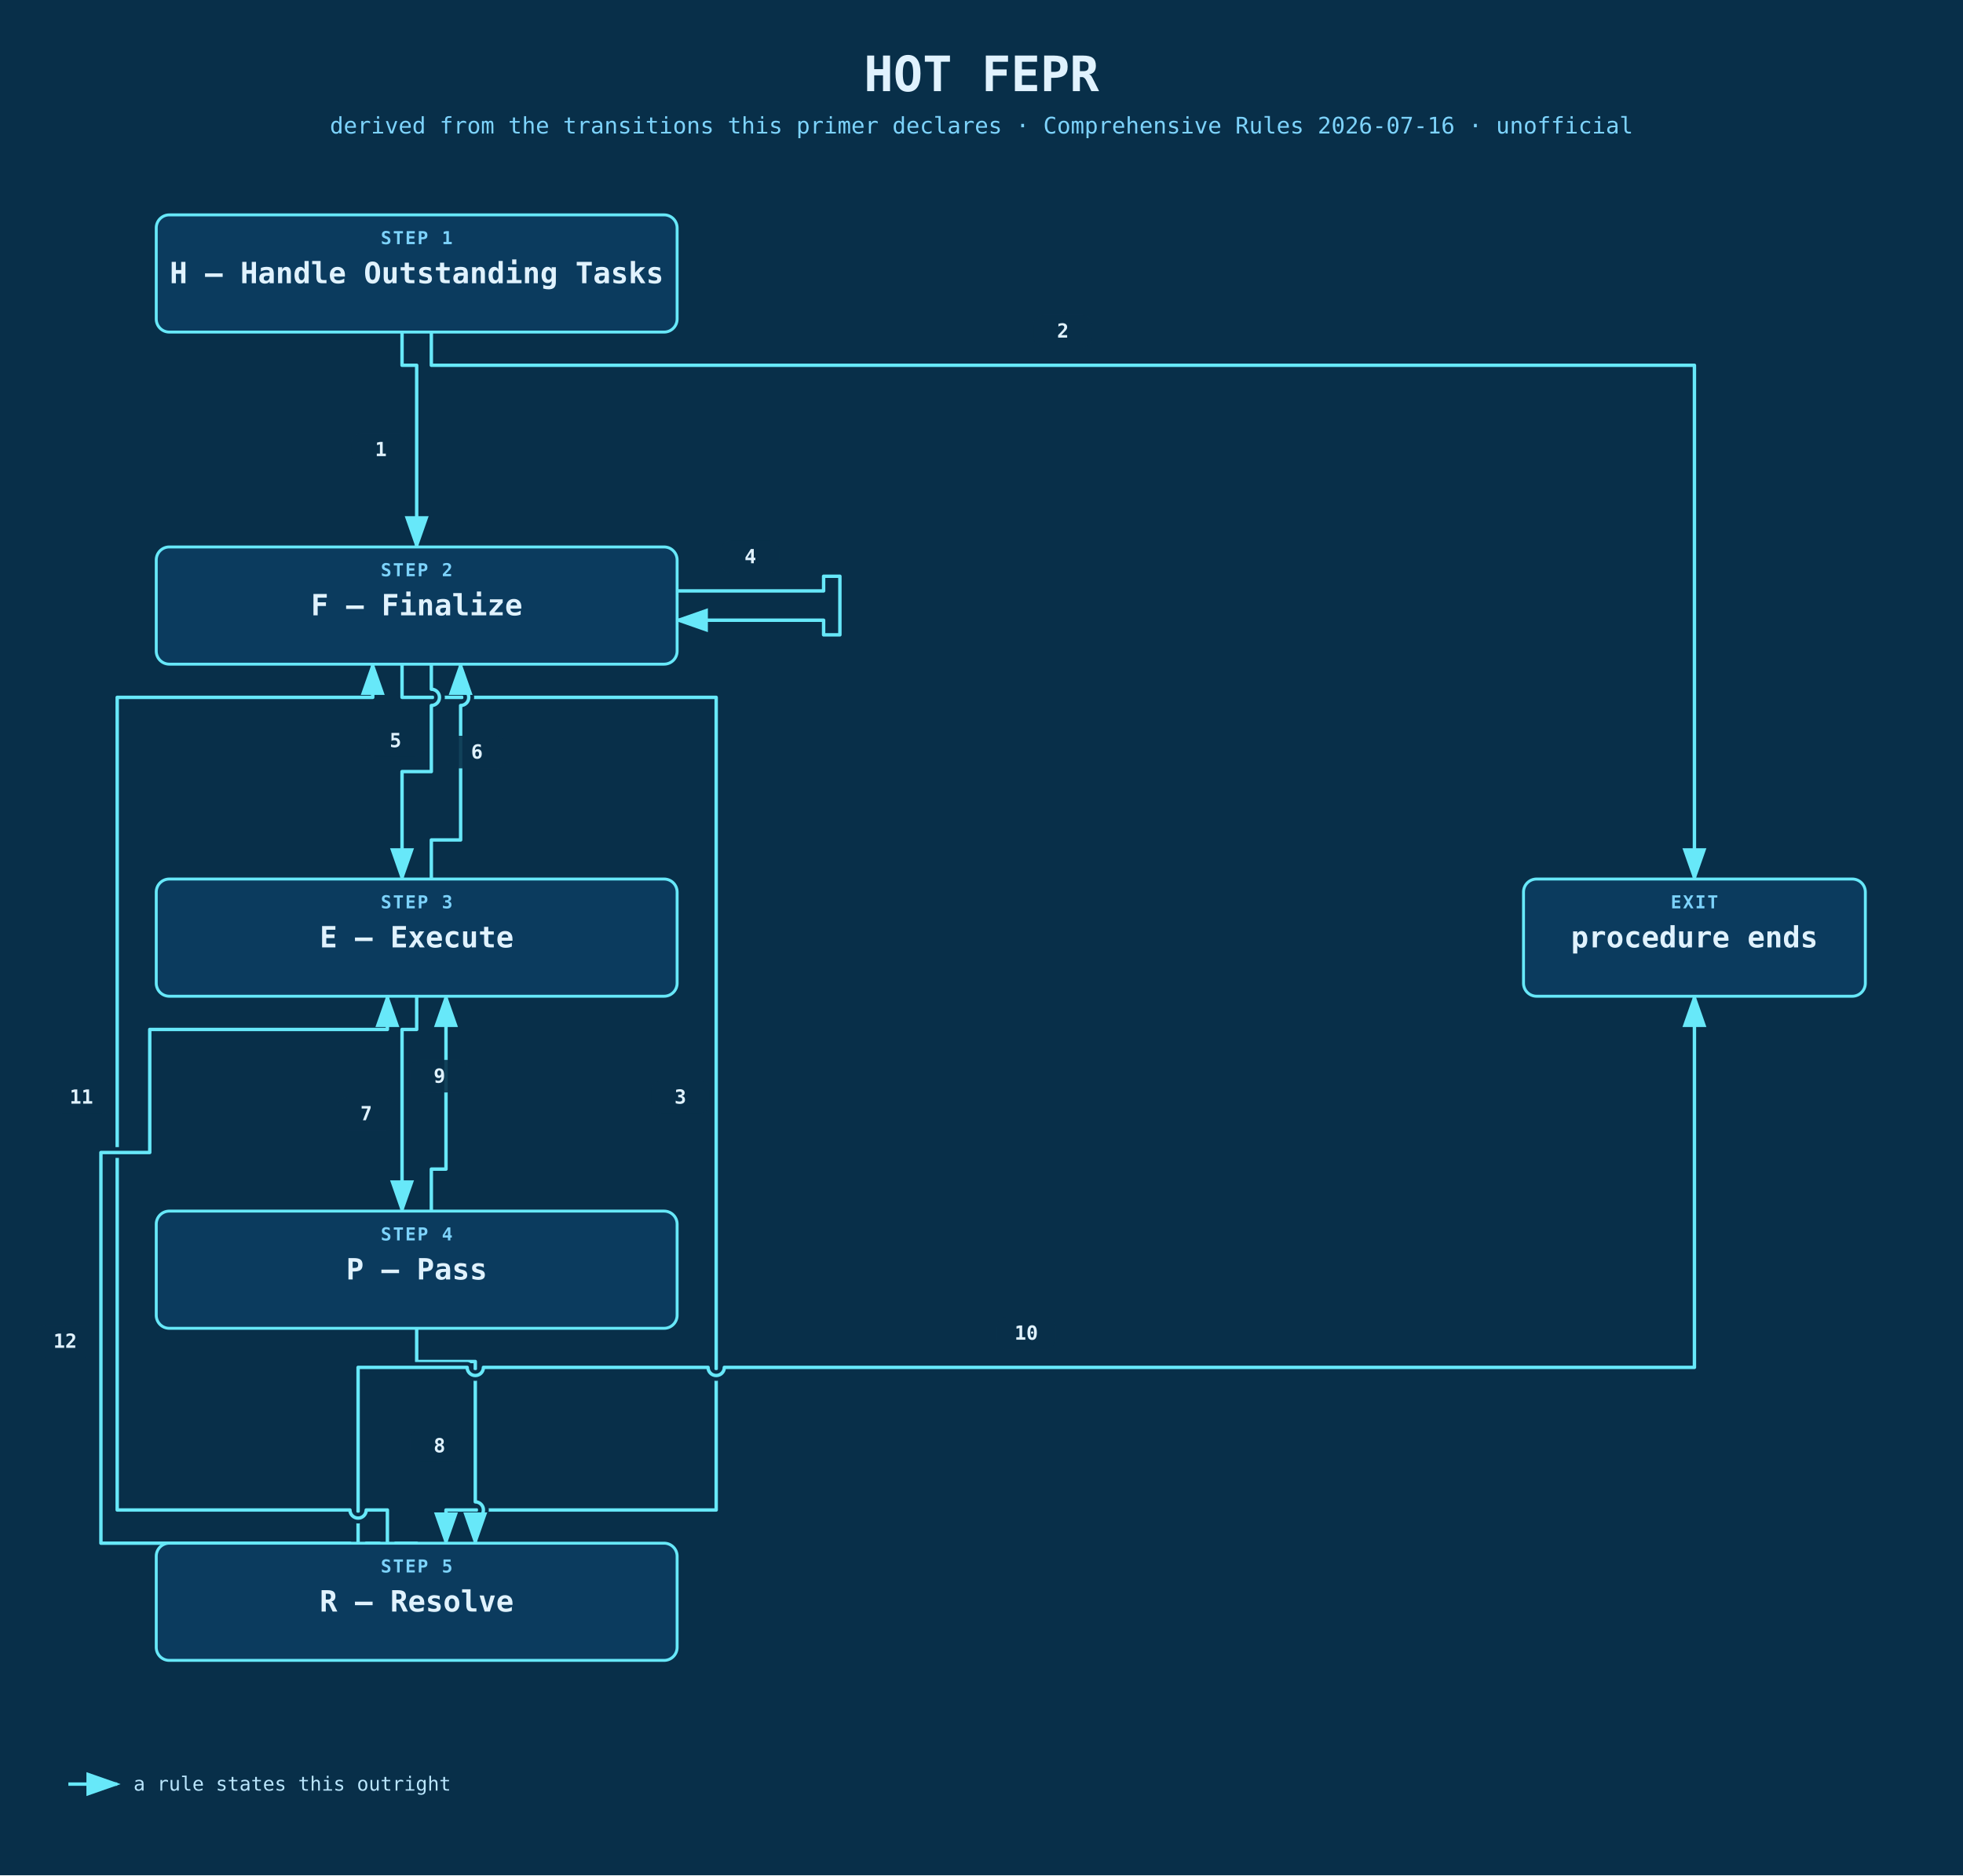
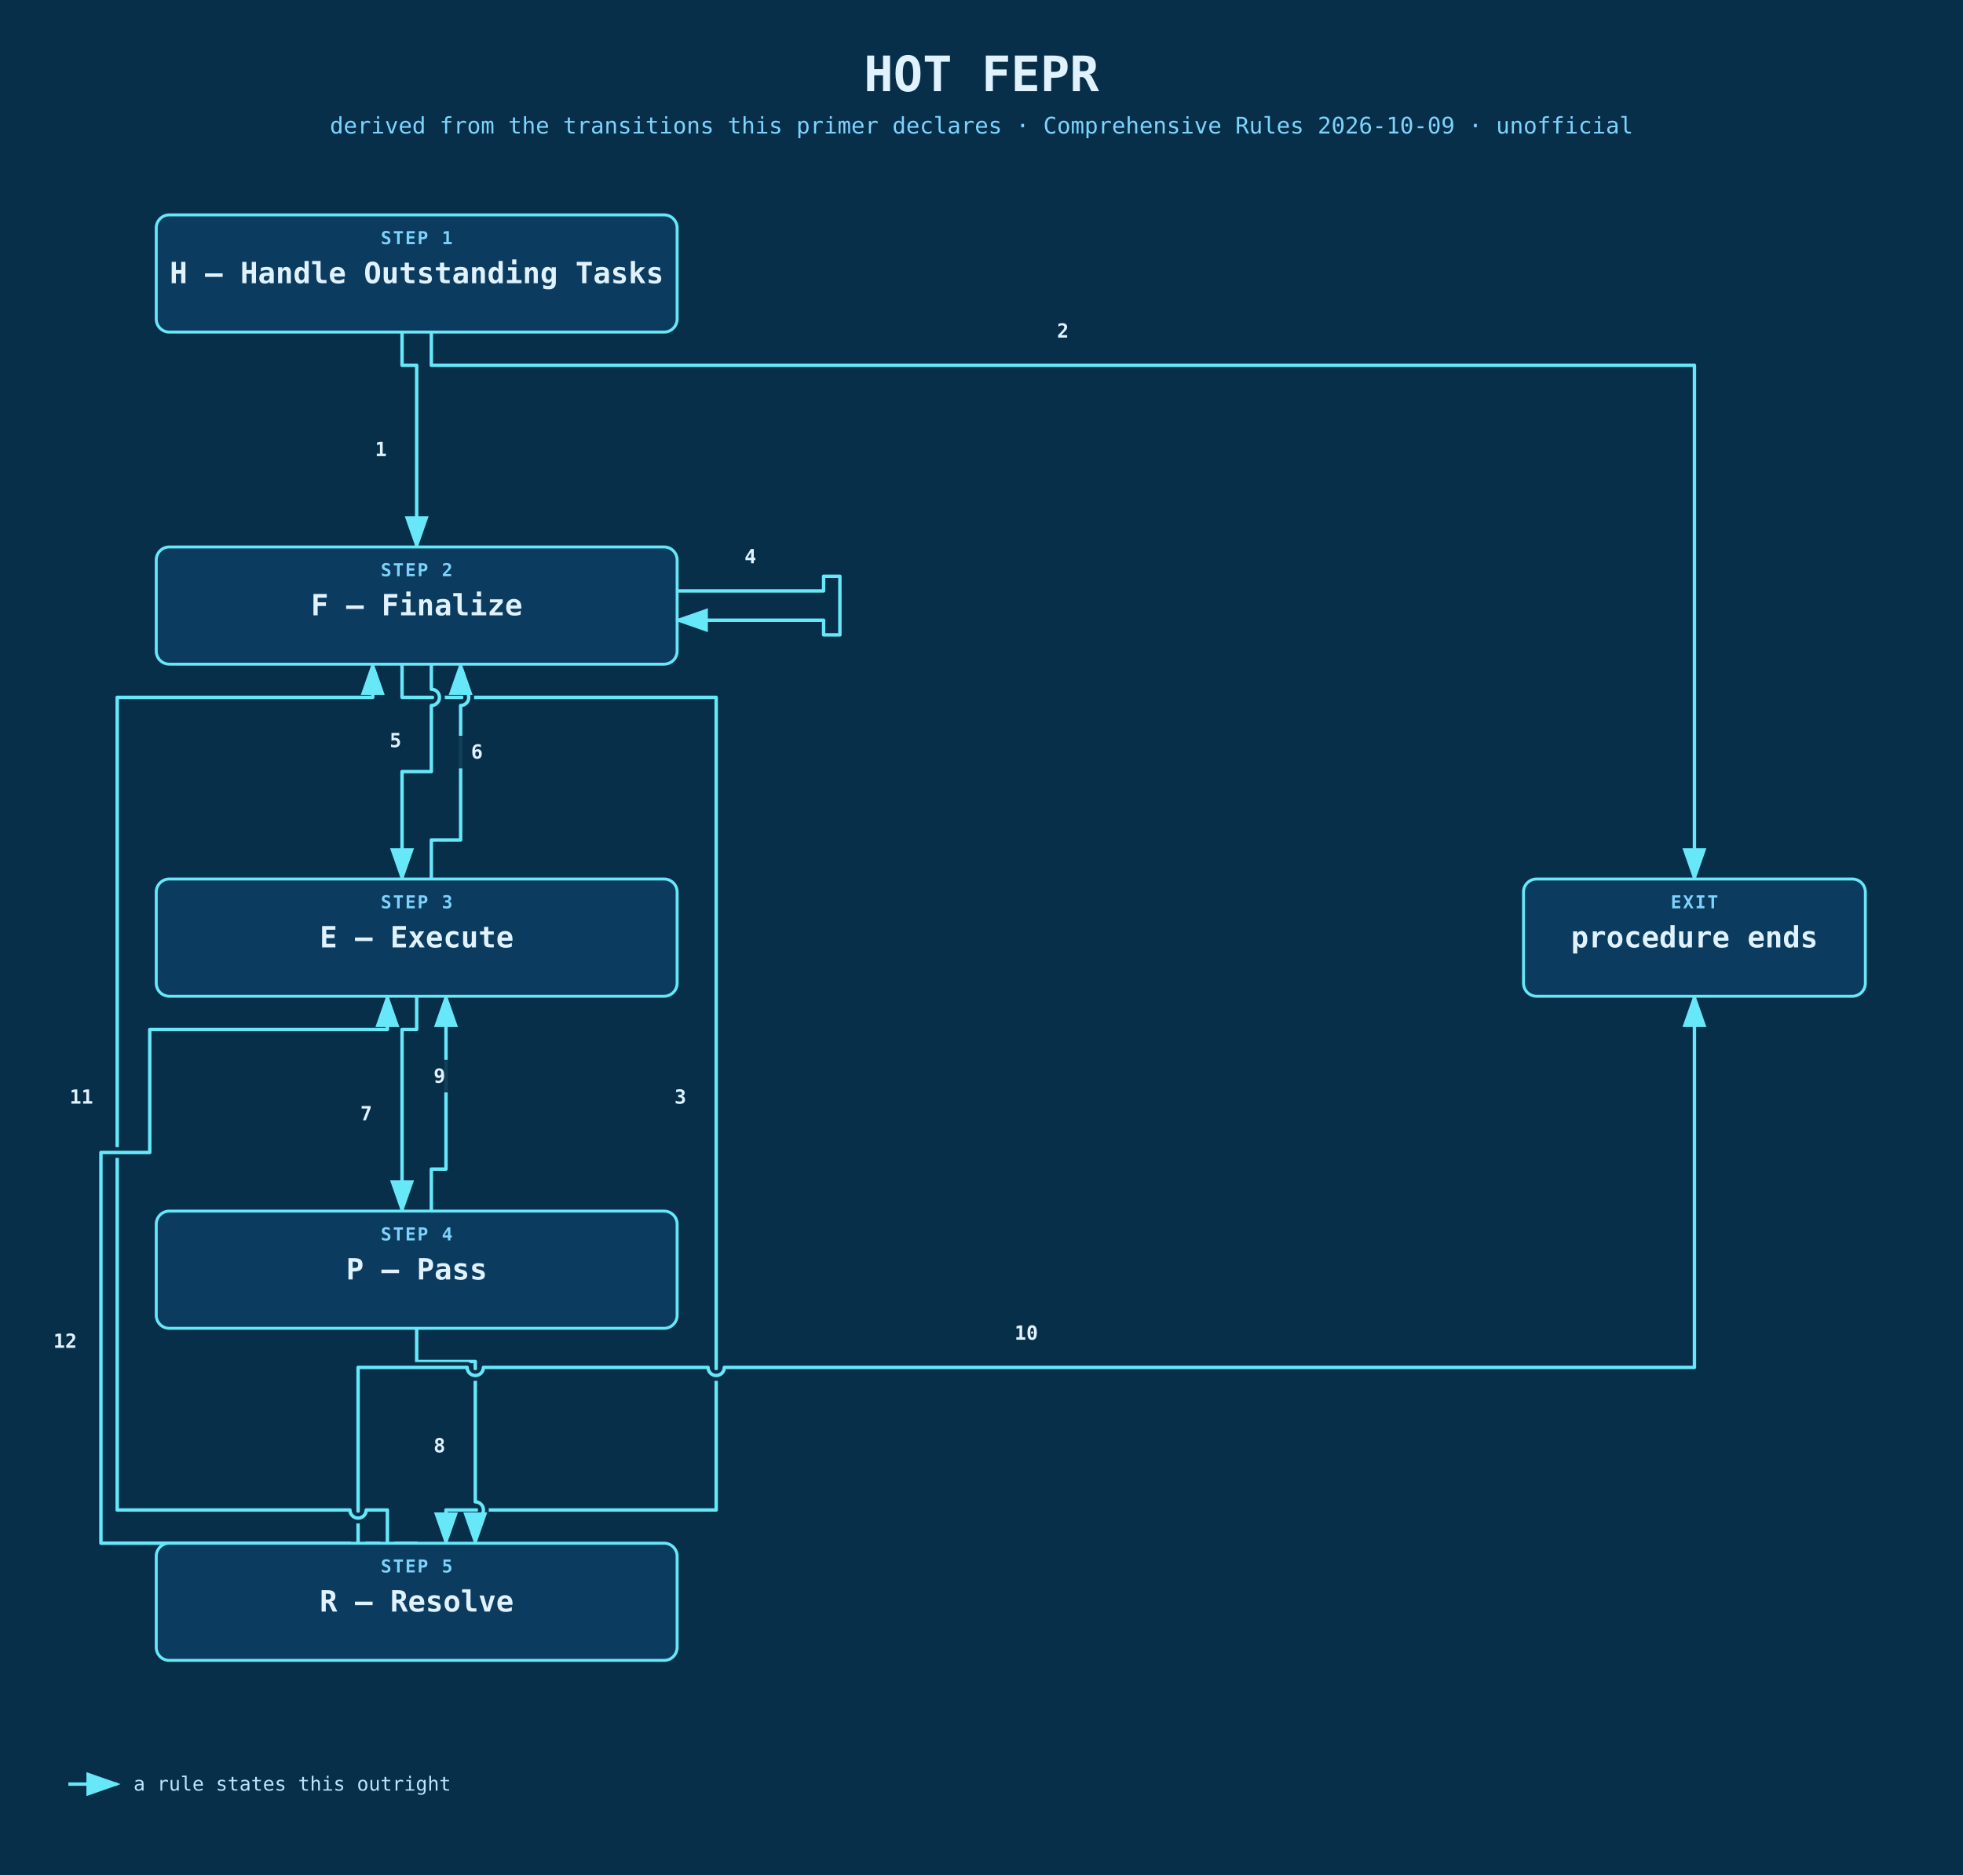
<svg xmlns="http://www.w3.org/2000/svg" viewBox="0 0 1206 1152" width="1206" height="1152" data-generator="fireworks-tech-graph" data-schema-version="1" data-text-metrics="heuristic-v1" data-style-id="3" data-visual-theme="Blueprint" data-diagram-type="architecture" data-motion-scene="" data-semantic-profile="generic" data-semantic-valid="true" data-quality-profile="standard" data-max-bends-per-edge="12" data-max-total-bends="100" data-max-route-stretch="60.0" data-max-bridged-crossings="40" data-min-node-gap="0.0" data-min-container-gutter="0.0" data-min-label-clearance="2.0" data-min-segment-length="0.0">
  <defs>
    <marker id="arrowA" markerWidth="10" markerHeight="7" refX="9" refY="3.5" orient="auto">
      <polygon points="0 0, 10 3.5, 0 7" fill="#67e8f9" />
    </marker>
    <marker id="arrowB" markerWidth="10" markerHeight="7" refX="9" refY="3.5" orient="auto">
      <polygon points="0 0, 10 3.5, 0 7" fill="#22d3ee" />
    </marker>
    <marker id="arrowC" markerWidth="10" markerHeight="7" refX="9" refY="3.5" orient="auto">
      <polygon points="0 0, 10 3.5, 0 7" fill="#38bdf8" />
    </marker>
    <marker id="arrowE" markerWidth="10" markerHeight="7" refX="9" refY="3.5" orient="auto">
      <polygon points="0 0, 10 3.5, 0 7" fill="#fde047" />
    </marker>
    <marker id="arrowF" markerWidth="10" markerHeight="7" refX="9" refY="3.5" orient="auto">
      <polygon points="0 0, 10 3.5, 0 7" fill="#c084fc" />
    </marker>
    <marker id="arrowG" markerWidth="10" markerHeight="7" refX="9" refY="3.5" orient="auto">
      <polygon points="0 0, 10 3.5, 0 7" fill="#fb7185" />
    </marker>
    <marker id="arrowH" markerWidth="10" markerHeight="7" refX="9" refY="3.5" orient="auto">
      <polygon points="0 0, 10 3.5, 0 7" fill="#bae6fd" />
    </marker>
    <pattern id="blueprintGrid" width="32" height="32" patternUnits="userSpaceOnUse">
      <path d="M 32 0 L 0 0 0 32" fill="none" stroke="#0ea5e9" stroke-opacity="0.12" stroke-width="1" />
    </pattern>
    <style>
    text { font-family: 'SF Mono', 'Fira Code', Menlo, 'Microsoft YaHei', 'SimHei', monospace; }
    .title { font-size: 30px; font-weight: 700; fill: #e0f2fe; }
    .subtitle { font-size: 14px; font-weight: 500; fill: #7dd3fc; }
    .section { font-size: 13px; font-weight: 700; fill: #67e8f9; letter-spacing: 1.4px; }
    .section-sub { font-size: 12px; font-weight: 500; fill: #7dd3fc; }
    .node-title { font-weight: 700; fill: #e0f2fe; }
    .node-sub { font-size: 12px; font-weight: 500; fill: #bae6fd; }
    .node-type { font-size: 11px; font-weight: 700; fill: #7dd3fc; letter-spacing: 0.08em; }
    .arrow-label { font-size: 12px; font-weight: 600; fill: #e0f2fe; }
    .legend { font-size: 12px; font-weight: 500; fill: #bae6fd; }
    .footnote { font-size: 12px; font-weight: 500; fill: #7dd3fc; }
    .metric-label { font-size: 8.5px; font-weight: 700; fill: #7dd3fc; text-transform: uppercase; }
    .metric-value { font-size: 9.5px; font-weight: 700; fill: #e0f2fe; }
    </style>
  </defs>
  <rect data-graph-role="background" width="1206.0" height="1152.0" fill="#082f49" />
  <text x="603.0" y="56" text-anchor="middle" class="title">HOT FEPR</text>
-   <text x="603.0" y="82" text-anchor="middle" class="subtitle">derived from the transitions this primer declares · Comprehensive Rules 2026-07-16 · unofficial</text>
+   <text x="603.0" y="82" text-anchor="middle" class="subtitle">derived from the transitions this primer declares · Comprehensive Rules 2026-10-09 · unofficial</text>
  <path id="t4" data-graph-role="edge" data-edge-id="t4" data-source="s2" data-target="s2" data-edge-kind="flow" data-topic-id="" data-flow="control" data-motion-role="" data-motion-stage="" data-motion-order="" data-protocol="" data-via="" data-critical-path-id="" data-critical-hop="" data-critical-hops="" data-critical="false" data-bends="6" data-route-stretch="14.111" data-bridges="" d="M 416,363 L 506,363 L 506,354 L 516,354 L 516,390 L 506,390 L 506,381 L 416,381" fill="none" stroke="#67e8f9" stroke-width="2.1" stroke-linecap="round" stroke-linejoin="round" marker-end="url(#arrowA)" />
  <path id="t1" data-graph-role="edge" data-edge-id="t1" data-source="s1" data-target="s2" data-edge-kind="flow" data-topic-id="" data-flow="control" data-motion-role="" data-motion-stage="" data-motion-order="" data-protocol="" data-via="" data-critical-path-id="" data-critical-hop="" data-critical-hops="" data-critical="false" data-bends="2" data-route-stretch="1.0" data-bridges="" d="M 247,204 L 247,224.4 L 256,224.4 L 256,336" fill="none" stroke="#67e8f9" stroke-width="2.1" stroke-linecap="round" stroke-linejoin="round" marker-end="url(#arrowA)" />
  <path id="t2" data-graph-role="edge" data-edge-id="t2" data-source="s1" data-target="__procedure_ends" data-edge-kind="flow" data-topic-id="" data-flow="control" data-motion-role="" data-motion-stage="" data-motion-order="" data-protocol="" data-via="" data-critical-path-id="" data-critical-hop="" data-critical-hops="" data-critical="false" data-bends="2" data-route-stretch="1.0" data-bridges="" d="M 265,204 L 265,224.4 L 1041,224.4 L 1041,540" fill="none" stroke="#67e8f9" stroke-width="2.1" stroke-linecap="round" stroke-linejoin="round" marker-end="url(#arrowA)" />
  <path id="t3" data-graph-role="edge" data-edge-id="t3" data-source="s2" data-target="s5" data-edge-kind="flow" data-topic-id="" data-flow="control" data-motion-role="" data-motion-stage="" data-motion-order="" data-protocol="" data-via="" data-critical-path-id="" data-critical-hop="" data-critical-hops="" data-critical="false" data-bends="4" data-route-stretch="1.586" data-bridges="" d="M 247,408 L 247,428.4 L 440,428.4 L 440,927.6 L 274,927.6 L 274,948" fill="none" stroke="#67e8f9" stroke-width="2.1" stroke-linecap="round" stroke-linejoin="round" marker-end="url(#arrowA)" />
  <path id="t5-bridge-mask" data-graph-role="bridge-mask" data-owner="t5" d="M 265,408 L 265,423.4 A 5 5 0 0 1 265,433.4 L 265,474 L 247,474 L 247,540" fill="none" stroke="#082f49" stroke-width="6.6" stroke-linecap="round" stroke-linejoin="round" />
  <path id="t5" data-graph-role="edge" data-edge-id="t5" data-source="s2" data-target="s3" data-edge-kind="flow" data-topic-id="" data-flow="control" data-motion-role="" data-motion-stage="" data-motion-order="" data-protocol="" data-via="" data-critical-path-id="" data-critical-hop="" data-critical-hops="" data-critical="false" data-bends="2" data-route-stretch="1.0" data-bridges="265,428.4" d="M 265,408 L 265,423.4 A 5 5 0 0 1 265,433.4 L 265,474 L 247,474 L 247,540" fill="none" stroke="#67e8f9" stroke-width="2.1" stroke-linecap="round" stroke-linejoin="round" marker-end="url(#arrowA)" />
  <path id="t6-bridge-mask" data-graph-role="bridge-mask" data-owner="t6" d="M 265,540 L 265,516 L 283,516 L 283,433.4 A 5 5 0 0 0 283,423.4 L 283,408" fill="none" stroke="#082f49" stroke-width="6.6" stroke-linecap="round" stroke-linejoin="round" />
  <path id="t6" data-graph-role="edge" data-edge-id="t6" data-source="s3" data-target="s2" data-edge-kind="flow" data-topic-id="" data-flow="control" data-motion-role="" data-motion-stage="" data-motion-order="" data-protocol="" data-via="" data-critical-path-id="" data-critical-hop="" data-critical-hops="" data-critical="false" data-bends="2" data-route-stretch="1.0" data-bridges="283,428.4" d="M 265,540 L 265,516 L 283,516 L 283,433.4 A 5 5 0 0 0 283,423.4 L 283,408" fill="none" stroke="#67e8f9" stroke-width="2.1" stroke-linecap="round" stroke-linejoin="round" marker-end="url(#arrowA)" />
  <path id="t7" data-graph-role="edge" data-edge-id="t7" data-source="s3" data-target="s4" data-edge-kind="flow" data-topic-id="" data-flow="control" data-motion-role="" data-motion-stage="" data-motion-order="" data-protocol="" data-via="" data-critical-path-id="" data-critical-hop="" data-critical-hops="" data-critical="false" data-bends="2" data-route-stretch="1.0" data-bridges="" d="M 256,612 L 256,632.4 L 247,632.4 L 247,744" fill="none" stroke="#67e8f9" stroke-width="2.1" stroke-linecap="round" stroke-linejoin="round" marker-end="url(#arrowA)" />
  <path id="t8-bridge-mask" data-graph-role="bridge-mask" data-owner="t8" d="M 256,816 L 256,836.4 L 292,836.4 L 292,922.6 A 5 5 0 0 1 292,932.6 L 292,948" fill="none" stroke="#082f49" stroke-width="6.6" stroke-linecap="round" stroke-linejoin="round" />
  <path id="t8" data-graph-role="edge" data-edge-id="t8" data-source="s4" data-target="s5" data-edge-kind="flow" data-topic-id="" data-flow="control" data-motion-role="" data-motion-stage="" data-motion-order="" data-protocol="" data-via="" data-critical-path-id="" data-critical-hop="" data-critical-hops="" data-critical="false" data-bends="2" data-route-stretch="1.0" data-bridges="292,927.6" d="M 256,816 L 256,836.4 L 292,836.4 L 292,922.6 A 5 5 0 0 1 292,932.6 L 292,948" fill="none" stroke="#67e8f9" stroke-width="2.1" stroke-linecap="round" stroke-linejoin="round" marker-end="url(#arrowA)" />
  <path id="t9" data-graph-role="edge" data-edge-id="t9" data-source="s4" data-target="s3" data-edge-kind="flow" data-topic-id="" data-flow="control" data-motion-role="" data-motion-stage="" data-motion-order="" data-protocol="" data-via="" data-critical-path-id="" data-critical-hop="" data-critical-hops="" data-critical="false" data-bends="2" data-route-stretch="1.0" data-bridges="" d="M 265,744 L 265,718.2 L 274,718.2 L 274,612" fill="none" stroke="#67e8f9" stroke-width="2.1" stroke-linecap="round" stroke-linejoin="round" marker-end="url(#arrowA)" />
  <path id="t10-bridge-mask" data-graph-role="bridge-mask" data-owner="t10" d="M 220,948 L 220,840 L 287,840 A 5 5 0 0 0 297,840 L 435,840 A 5 5 0 0 0 445,840 L 1041,840 L 1041,612" fill="none" stroke="#082f49" stroke-width="6.6" stroke-linecap="round" stroke-linejoin="round" />
  <path id="t10" data-graph-role="edge" data-edge-id="t10" data-source="s5" data-target="__procedure_ends" data-edge-kind="flow" data-topic-id="" data-flow="control" data-motion-role="" data-motion-stage="" data-motion-order="" data-protocol="" data-via="" data-critical-path-id="" data-critical-hop="" data-critical-hops="" data-critical="false" data-bends="2" data-route-stretch="1.0" data-bridges="440,840;292,840" d="M 220,948 L 220,840 L 287,840 A 5 5 0 0 0 297,840 L 435,840 A 5 5 0 0 0 445,840 L 1041,840 L 1041,612" fill="none" stroke="#67e8f9" stroke-width="2.1" stroke-linecap="round" stroke-linejoin="round" marker-end="url(#arrowA)" />
  <path id="t11-bridge-mask" data-graph-role="bridge-mask" data-owner="t11" d="M 238,948 L 238,927.6 L 225,927.6 A 5 5 0 0 1 215,927.6 L 72,927.6 L 72,428.4 L 229,428.4 L 229,408" fill="none" stroke="#082f49" stroke-width="6.6" stroke-linecap="round" stroke-linejoin="round" />
  <path id="t11" data-graph-role="edge" data-edge-id="t11" data-source="s5" data-target="s2" data-edge-kind="flow" data-topic-id="" data-flow="control" data-motion-role="" data-motion-stage="" data-motion-order="" data-protocol="" data-via="" data-critical-path-id="" data-critical-hop="" data-critical-hops="" data-critical="false" data-bends="4" data-route-stretch="1.572" data-bridges="220,927.6" d="M 238,948 L 238,927.6 L 225,927.6 A 5 5 0 0 1 215,927.6 L 72,927.6 L 72,428.4 L 229,428.4 L 229,408" fill="none" stroke="#67e8f9" stroke-width="2.1" stroke-linecap="round" stroke-linejoin="round" marker-end="url(#arrowA)" />
  <path id="t12-bridge-mask" data-graph-role="bridge-mask" data-owner="t12" d="M 256,948 L 243,948 A 5 5 0 0 1 233,948 L 225,948 A 5 5 0 0 1 215,948 L 62,948 L 62,708 L 92,708 L 92,632.4 L 238,632.4 L 238,612" fill="none" stroke="#082f49" stroke-width="6.6" stroke-linecap="round" stroke-linejoin="round" />
  <path id="t12" data-graph-role="edge" data-edge-id="t12" data-source="s5" data-target="s3" data-edge-kind="flow" data-topic-id="" data-flow="control" data-motion-role="" data-motion-stage="" data-motion-order="" data-protocol="" data-via="" data-critical-path-id="" data-critical-hop="" data-critical-hops="" data-critical="false" data-bends="5" data-route-stretch="1.994" data-bridges="220,948;238,948;72,708" d="M 256,948 L 243,948 A 5 5 0 0 1 233,948 L 225,948 A 5 5 0 0 1 215,948 L 62,948 L 62,708 L 92,708 L 92,632.4 L 238,632.4 L 238,612" fill="none" stroke="#67e8f9" stroke-width="2.1" stroke-linecap="round" stroke-linejoin="round" marker-end="url(#arrowA)" />
  <g id="node-s1" data-graph-role="node" data-node-id="s1" data-semantic-role="rect" data-motion-role="" data-motion-stage="" data-motion-order="" data-parent="" data-deployment-id="" data-topic-id="" data-span-id="" data-station-order="" data-status="" data-start-ms="" data-duration-ms="" data-parent-span="" data-graph-bounds="96,132,416,204">
    <rect x="96.0" y="132.0" width="320.0" height="72.0" rx="8.0" fill="#0b3b5e" stroke="#67e8f9" stroke-width="1.8" />
    <text x="256.0" y="150.0" text-anchor="middle" class="node-type">STEP 1</text>
    <text x="256.0" y="174.0" text-anchor="middle" class="node-title" font-size="18.0">H — Handle Outstanding Tasks</text>
  </g>
  <g id="node-s2" data-graph-role="node" data-node-id="s2" data-semantic-role="rect" data-motion-role="" data-motion-stage="" data-motion-order="" data-parent="" data-deployment-id="" data-topic-id="" data-span-id="" data-station-order="" data-status="" data-start-ms="" data-duration-ms="" data-parent-span="" data-graph-bounds="96,336,416,408">
    <rect x="96.0" y="336.0" width="320.0" height="72.0" rx="8.0" fill="#0b3b5e" stroke="#67e8f9" stroke-width="1.8" />
    <text x="256.0" y="354.0" text-anchor="middle" class="node-type">STEP 2</text>
    <text x="256.0" y="378.0" text-anchor="middle" class="node-title" font-size="18.0">F — Finalize</text>
  </g>
  <g id="node-s3" data-graph-role="node" data-node-id="s3" data-semantic-role="rect" data-motion-role="" data-motion-stage="" data-motion-order="" data-parent="" data-deployment-id="" data-topic-id="" data-span-id="" data-station-order="" data-status="" data-start-ms="" data-duration-ms="" data-parent-span="" data-graph-bounds="96,540,416,612">
    <rect x="96.0" y="540.0" width="320.0" height="72.0" rx="8.0" fill="#0b3b5e" stroke="#67e8f9" stroke-width="1.8" />
    <text x="256.0" y="558.0" text-anchor="middle" class="node-type">STEP 3</text>
    <text x="256.0" y="582.0" text-anchor="middle" class="node-title" font-size="18.0">E — Execute</text>
  </g>
  <g id="node-s4" data-graph-role="node" data-node-id="s4" data-semantic-role="rect" data-motion-role="" data-motion-stage="" data-motion-order="" data-parent="" data-deployment-id="" data-topic-id="" data-span-id="" data-station-order="" data-status="" data-start-ms="" data-duration-ms="" data-parent-span="" data-graph-bounds="96,744,416,816">
    <rect x="96.0" y="744.0" width="320.0" height="72.0" rx="8.0" fill="#0b3b5e" stroke="#67e8f9" stroke-width="1.8" />
    <text x="256.0" y="762.0" text-anchor="middle" class="node-type">STEP 4</text>
    <text x="256.0" y="786.0" text-anchor="middle" class="node-title" font-size="18.0">P — Pass</text>
  </g>
  <g id="node-s5" data-graph-role="node" data-node-id="s5" data-semantic-role="rect" data-motion-role="" data-motion-stage="" data-motion-order="" data-parent="" data-deployment-id="" data-topic-id="" data-span-id="" data-station-order="" data-status="" data-start-ms="" data-duration-ms="" data-parent-span="" data-graph-bounds="96,948,416,1020">
    <rect x="96.0" y="948.0" width="320.0" height="72.0" rx="8.0" fill="#0b3b5e" stroke="#67e8f9" stroke-width="1.8" />
    <text x="256.0" y="966.0" text-anchor="middle" class="node-type">STEP 5</text>
    <text x="256.0" y="990.0" text-anchor="middle" class="node-title" font-size="18.0">R — Resolve</text>
  </g>
  <g id="node-__procedure_ends" data-graph-role="node" data-node-id="__procedure_ends" data-semantic-role="rect" data-motion-role="" data-motion-stage="" data-motion-order="" data-parent="" data-deployment-id="" data-topic-id="" data-span-id="" data-station-order="" data-status="" data-start-ms="" data-duration-ms="" data-parent-span="" data-graph-bounds="936,540,1146,612">
    <rect x="936.0" y="540.0" width="210.0" height="72.0" rx="8.0" fill="#0b3b5e" stroke="#67e8f9" stroke-width="1.8" />
    <text x="1041.0" y="558.0" text-anchor="middle" class="node-type">EXIT</text>
    <text x="1041.0" y="582.0" text-anchor="middle" class="node-title" font-size="18.0">procedure ends</text>
  </g>
  <g id="t1-label" data-graph-role="label" data-owner="t1" data-graph-bounds="216,266.2,252,286.2">
    <rect x="216.0" y="266.2" width="36.0" height="20" rx="6" fill="#082f49" opacity="0.9" />
    <text x="234.0" y="280.2" text-anchor="middle" class="arrow-label">1</text>
  </g>
  <g id="t2-label" data-graph-role="label" data-owner="t2" data-graph-bounds="635,193.4,671,213.4">
    <rect x="635.0" y="193.4" width="36.0" height="20" rx="6" fill="#082f49" opacity="0.9" />
    <text x="653.0" y="207.4" text-anchor="middle" class="arrow-label">2</text>
  </g>
  <g id="t3-label" data-graph-role="label" data-owner="t3" data-graph-bounds="400,664,436,684">
    <rect x="400.0" y="664.0" width="36.0" height="20" rx="6" fill="#082f49" opacity="0.9" />
    <text x="418.0" y="678.0" text-anchor="middle" class="arrow-label">3</text>
  </g>
  <g id="t4-label" data-graph-role="label" data-owner="t4" data-graph-bounds="443,332,479,352">
    <rect x="443.0" y="332.0" width="36.0" height="20" rx="6" fill="#082f49" opacity="0.9" />
    <text x="461.0" y="346.0" text-anchor="middle" class="arrow-label">4</text>
  </g>
  <g id="t5-label" data-graph-role="label" data-owner="t5" data-graph-bounds="225,445,261,465">
    <rect x="225.0" y="445.0" width="36.0" height="20" rx="6" fill="#082f49" opacity="0.9" />
    <text x="243.0" y="459.0" text-anchor="middle" class="arrow-label">5</text>
  </g>
  <g id="t6-label" data-graph-role="label" data-owner="t6" data-graph-bounds="275,452,311,472">
    <rect x="275.0" y="452.0" width="36.0" height="20" rx="6" fill="#082f49" opacity="0.9" />
    <text x="293.0" y="466.0" text-anchor="middle" class="arrow-label">6</text>
  </g>
  <g id="t7-label" data-graph-role="label" data-owner="t7" data-graph-bounds="207,674.2,243,694.2">
    <rect x="207.0" y="674.2" width="36.0" height="20" rx="6" fill="#082f49" opacity="0.9" />
    <text x="225.0" y="688.2" text-anchor="middle" class="arrow-label">7</text>
  </g>
  <g id="t8-label" data-graph-role="label" data-owner="t8" data-graph-bounds="252,878.2,288,898.2">
    <rect x="252.0" y="878.2" width="36.0" height="20" rx="6" fill="#082f49" opacity="0.9" />
    <text x="270.0" y="892.2" text-anchor="middle" class="arrow-label">8</text>
  </g>
  <g id="t9-label" data-graph-role="label" data-owner="t9" data-graph-bounds="252,651.1,288,671.1">
    <rect x="252.0" y="651.1" width="36.0" height="20" rx="6" fill="#082f49" opacity="0.9" />
    <text x="270.0" y="665.1" text-anchor="middle" class="arrow-label">9</text>
  </g>
  <g id="t10-label" data-graph-role="label" data-owner="t10" data-graph-bounds="612.5,809,648.5,829">
    <rect x="612.5" y="809.0" width="36.0" height="20" rx="6" fill="#082f49" opacity="0.9" />
    <text x="630.5" y="823.0" text-anchor="middle" class="arrow-label">10</text>
  </g>
  <g id="t11-label" data-graph-role="label" data-owner="t11" data-graph-bounds="32,664,68,684">
    <rect x="32.0" y="664.0" width="36.0" height="20" rx="6" fill="#082f49" opacity="0.9" />
    <text x="50.0" y="678.0" text-anchor="middle" class="arrow-label">11</text>
  </g>
  <g id="t12-label" data-graph-role="label" data-owner="t12" data-graph-bounds="22,814,58,834">
    <rect x="22.0" y="814.0" width="36.0" height="20" rx="6" fill="#082f49" opacity="0.9" />
    <text x="40.0" y="828.0" text-anchor="middle" class="arrow-label">12</text>
  </g>
  <g id="legend" data-graph-role="legend">
    <rect id="legend-zone" data-graph-role="reserved" data-reserved-kind="legend" x="32" y="1082" width="240" height="46" rx="10" fill="none" stroke="none" />
    <line data-graph-role="decoration" x1="42.0" y1="1096.0" x2="72.0" y2="1096.0" stroke="#67e8f9" stroke-width="2.1" marker-end="url(#arrowA)" />
    <text data-graph-role="decoration" x="82.0" y="1100.0" class="legend">a rule states this outright</text>
  </g>
</svg>
